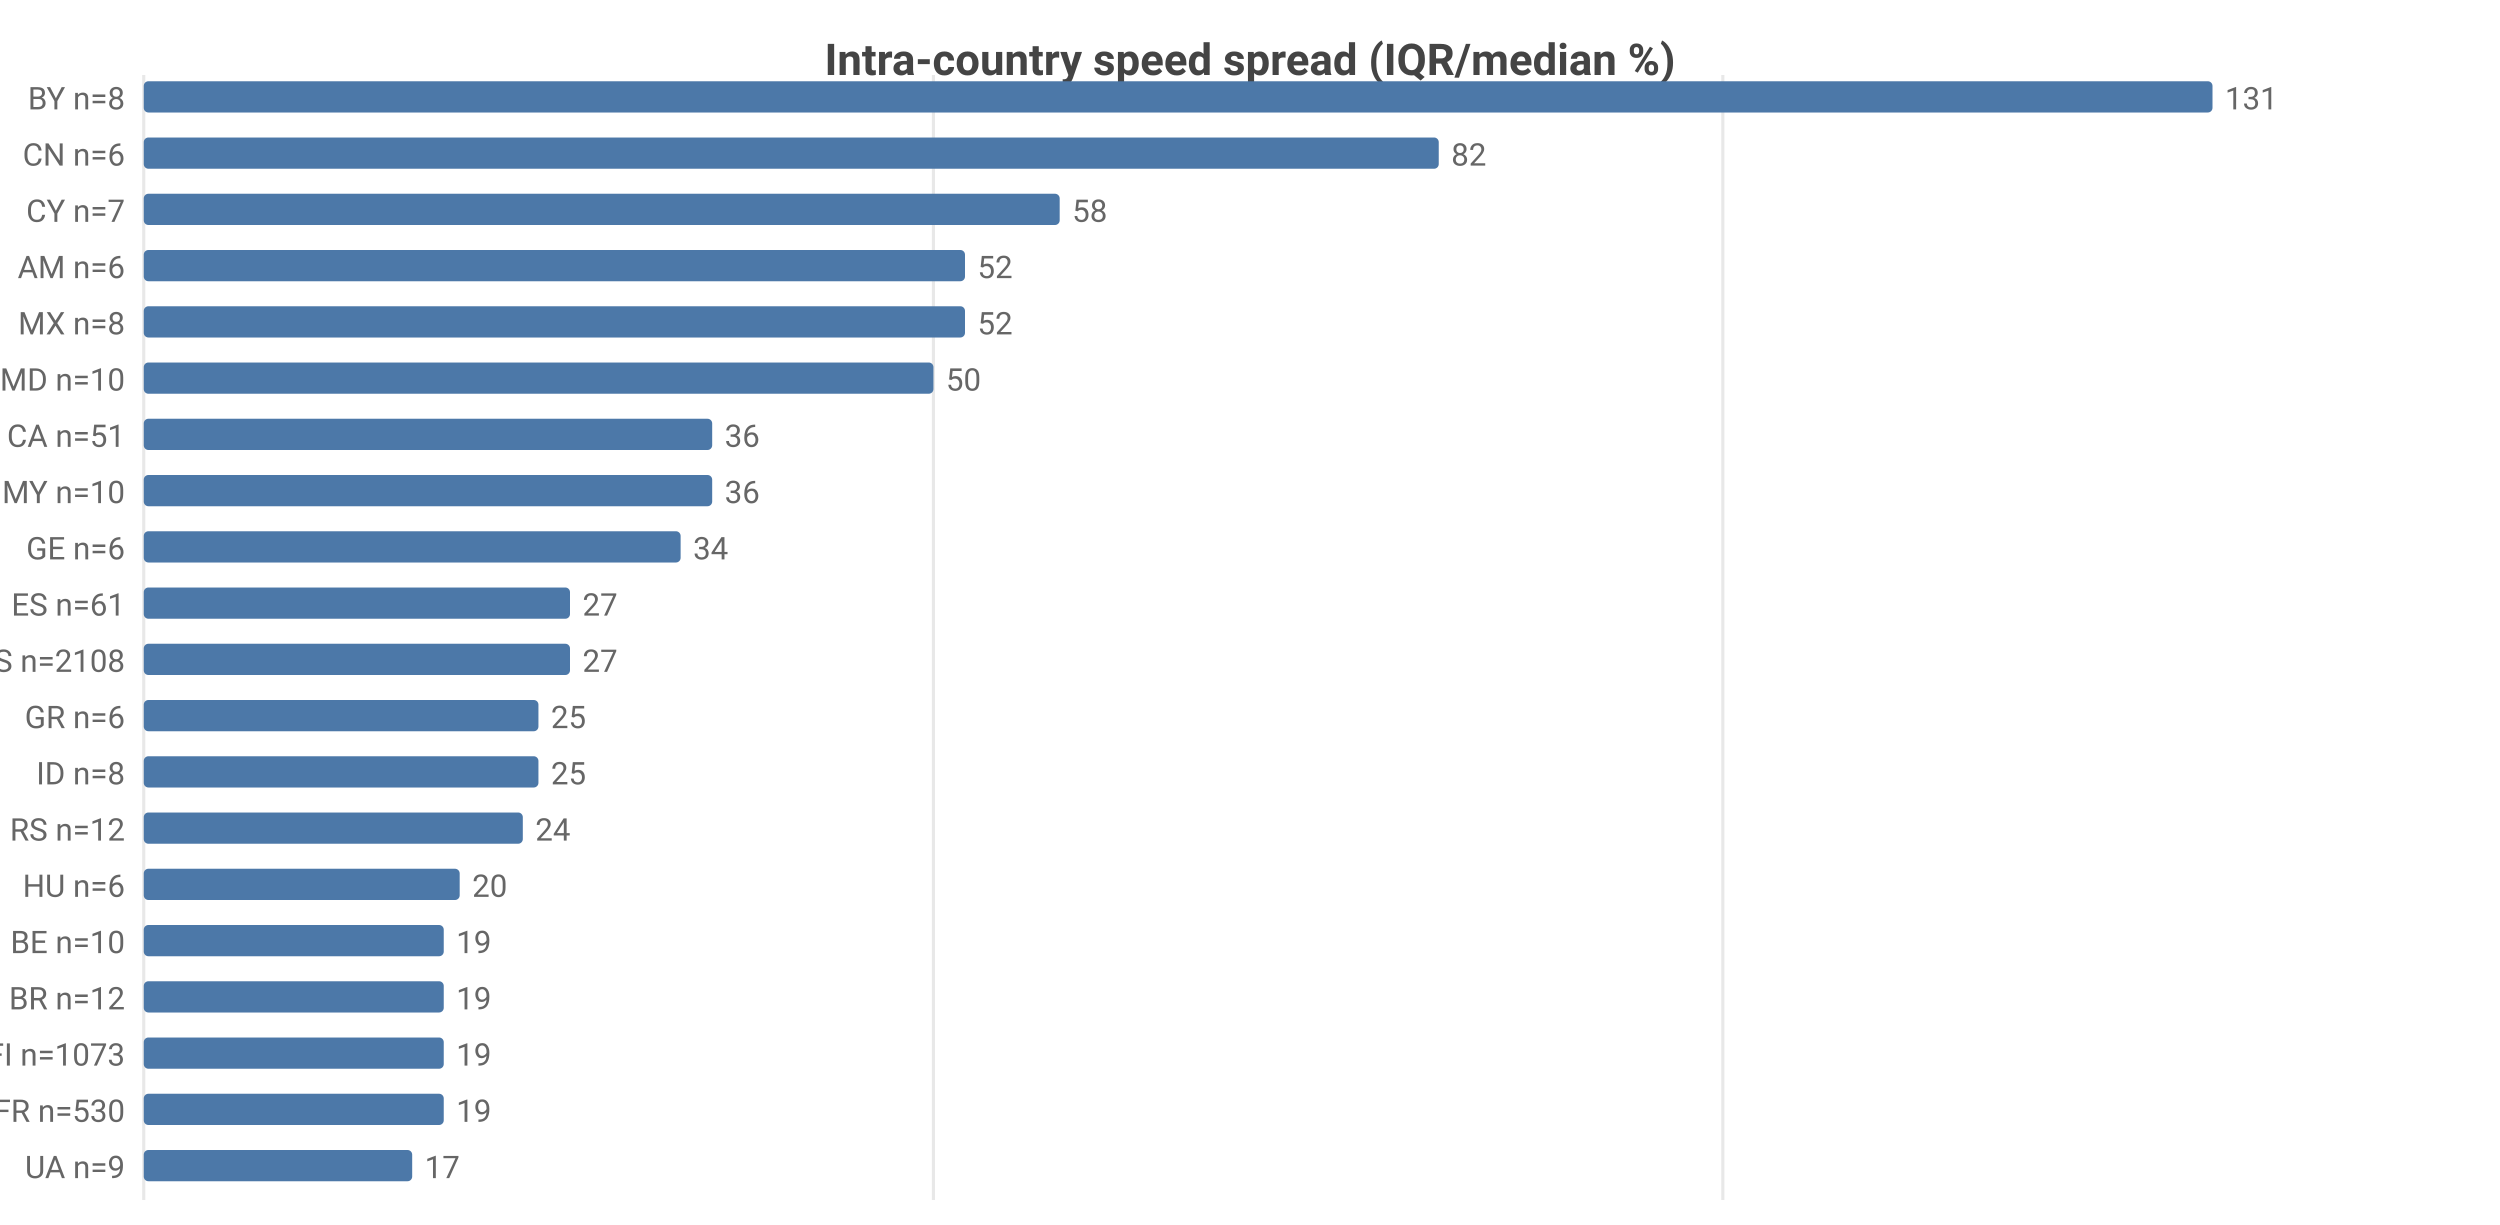
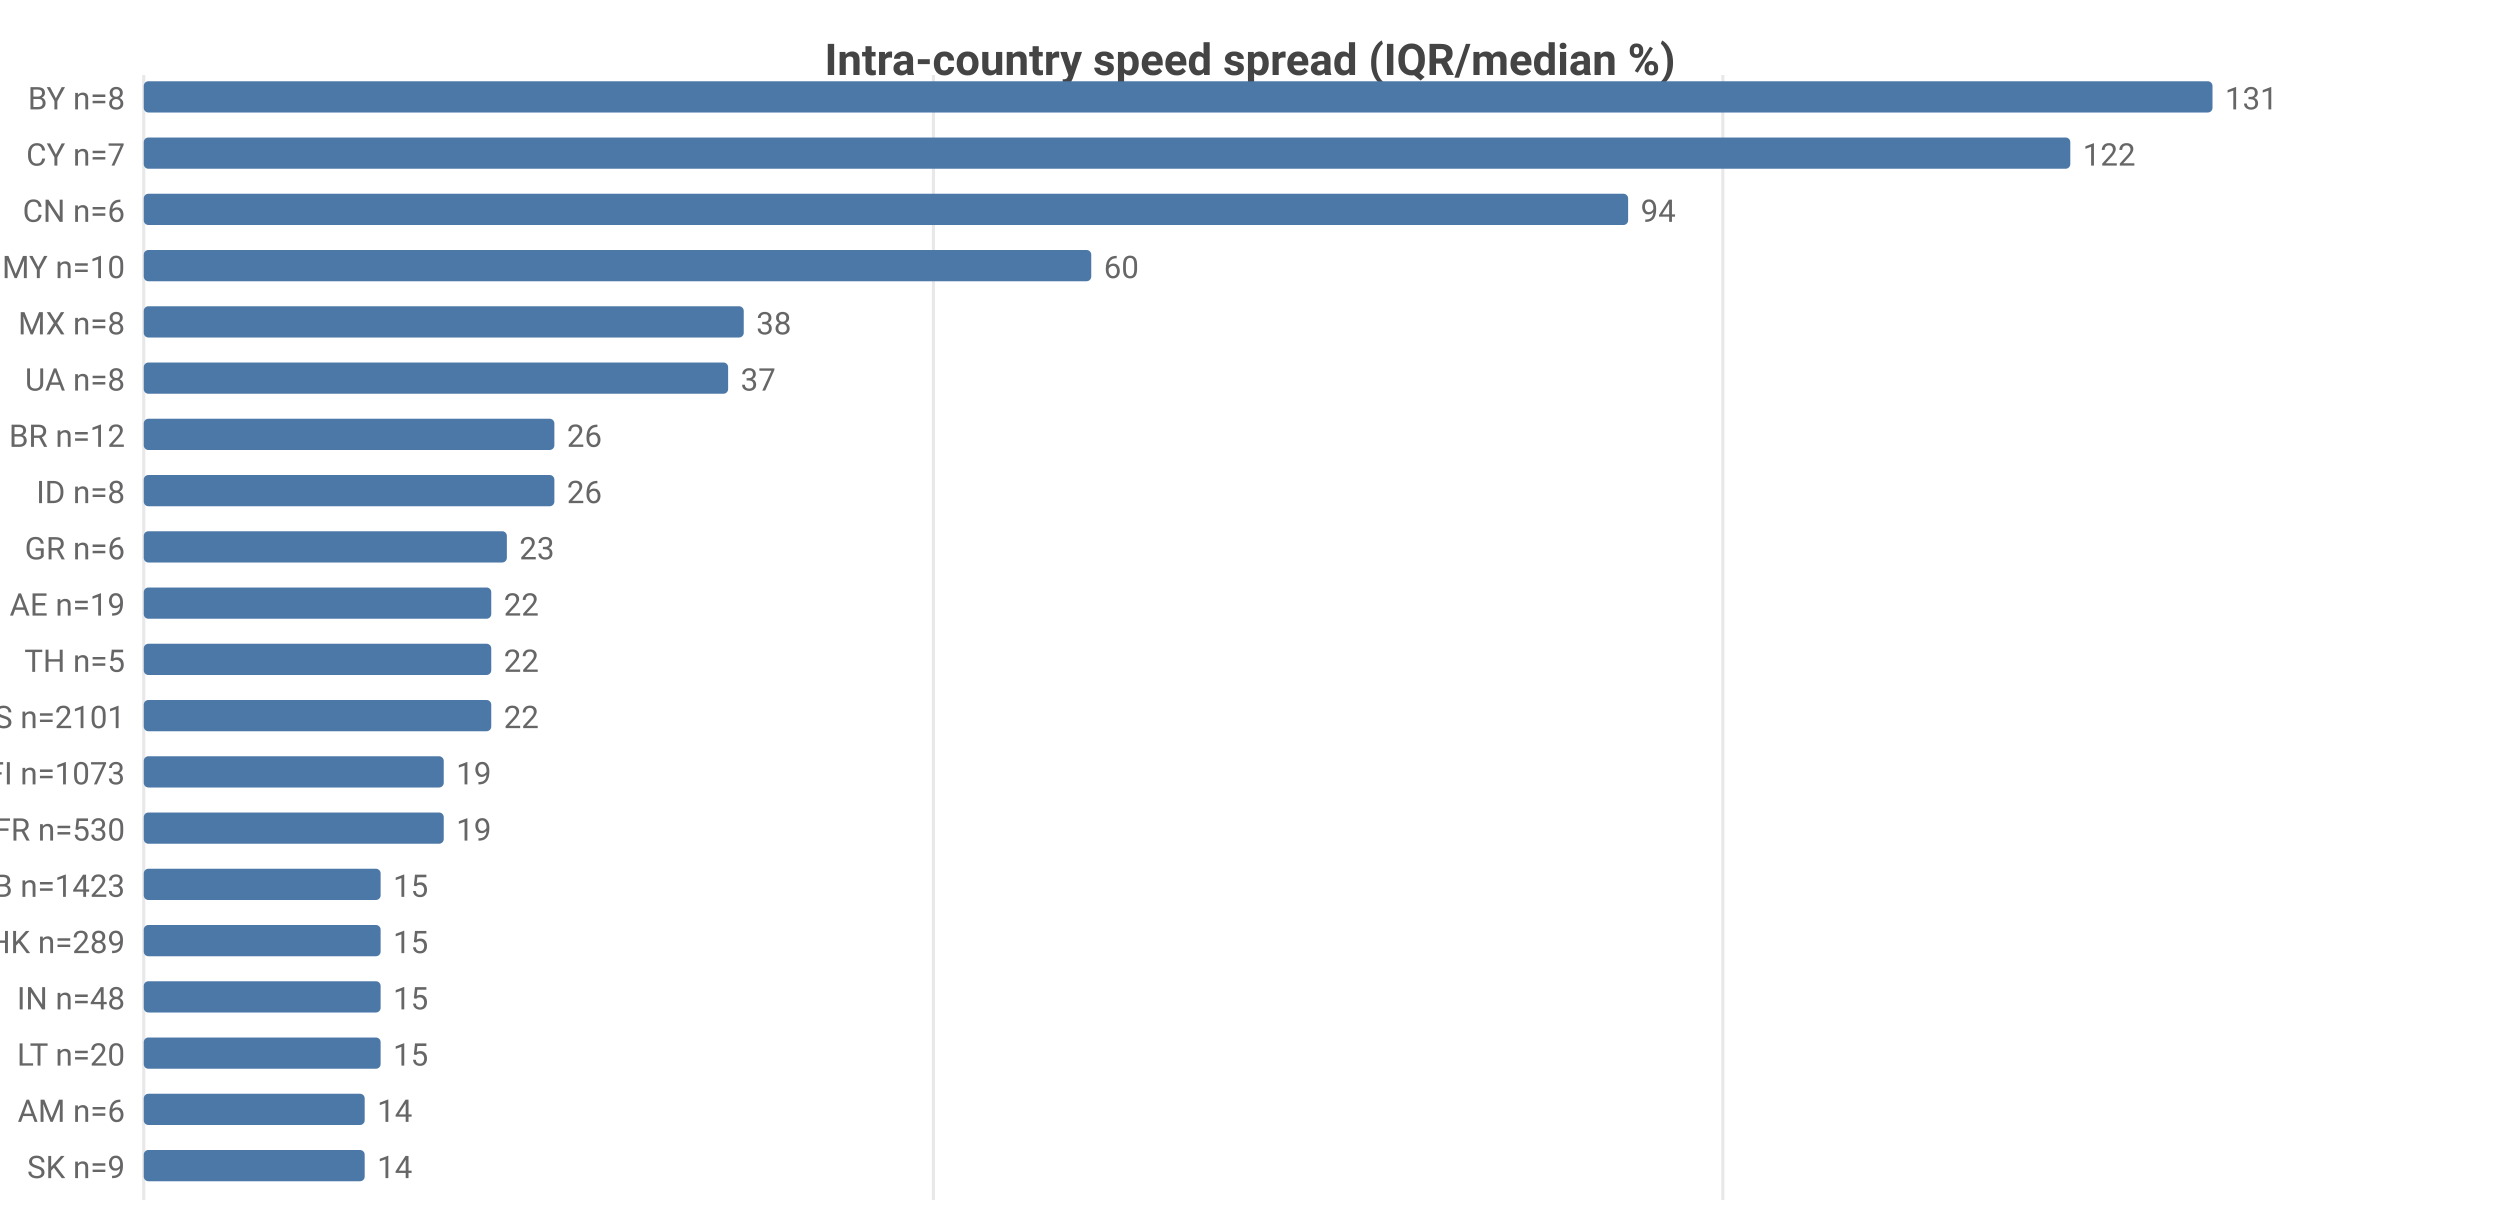
<svg xmlns="http://www.w3.org/2000/svg" width="800" height="392" viewBox="0 0 800 392">
  <rect width="800" height="392" fill="#ffffff" />
  <style>text{font-family:system-ui,-apple-system,'Segoe UI',Roboto,sans-serif}.g{stroke:#e8e8e8;stroke-width:1}.a{stroke:#999;stroke-width:1}.t{font-size:10px;fill:#666}.m{font-size:10px;text-anchor:middle;fill:#666}.e{font-size:10px;text-anchor:end;fill:#666}.l{font-size:11px;fill:#333}.tt{font-size:14px;font-weight:600;text-anchor:middle;fill:#444}.em{font-size:13px;text-anchor:middle;fill:#999}</style>
  <text class="tt" x="400.0" y="24">Intra-country speed spread (IQR/median %)</text>
  <line class="g" x1="46" y1="24" x2="46" y2="384" />
  <line class="g" x1="298.7" y1="24" x2="298.7" y2="384" />
  <line class="g" x1="551.3" y1="24" x2="551.3" y2="384" />
  <text class="e" x="40" y="35">BY n=8</text>
  <rect x="46" y="26" width="662" height="10" fill="#4c78a8" rx="1.5" />
  <text class="t" x="712" y="35">131</text>
-   <text class="e" x="40" y="53">CN n=6</text>
-   <rect x="46" y="44" width="414.4" height="10" fill="#4c78a8" rx="1.5" />
-   <text class="t" x="464.4" y="53">82</text>
-   <text class="e" x="40" y="71">CY n=7</text>
-   <rect x="46" y="62" width="293.1" height="10" fill="#4c78a8" rx="1.5" />
-   <text class="t" x="343.1" y="71">58</text>
-   <text class="e" x="40" y="89">AM n=6</text>
-   <rect x="46" y="80" width="262.8" height="10" fill="#4c78a8" rx="1.5" />
-   <text class="t" x="312.8" y="89">52</text>
+   <text class="e" x="40" y="53">CY n=7</text>
+   <rect x="46" y="44" width="616.5" height="10" fill="#4c78a8" rx="1.5" />
+   <text class="t" x="666.5" y="53">122</text>
+   <text class="e" x="40" y="71">CN n=6</text>
+   <rect x="46" y="62" width="475.0" height="10" fill="#4c78a8" rx="1.5" />
+   <text class="t" x="525.0" y="71">94</text>
+   <text class="e" x="40" y="89">MY n=10</text>
+   <rect x="46" y="80" width="303.2" height="10" fill="#4c78a8" rx="1.5" />
+   <text class="t" x="353.2" y="89">60</text>
  <text class="e" x="40" y="107">MX n=8</text>
-   <rect x="46" y="98" width="262.8" height="10" fill="#4c78a8" rx="1.5" />
-   <text class="t" x="312.8" y="107">52</text>
-   <text class="e" x="40" y="125">MD n=10</text>
-   <rect x="46" y="116" width="252.7" height="10" fill="#4c78a8" rx="1.5" />
-   <text class="t" x="302.7" y="125">50</text>
-   <text class="e" x="40" y="143">CA n=51</text>
-   <rect x="46" y="134" width="181.9" height="10" fill="#4c78a8" rx="1.5" />
-   <text class="t" x="231.9" y="143">36</text>
-   <text class="e" x="40" y="161">MY n=10</text>
-   <rect x="46" y="152" width="181.9" height="10" fill="#4c78a8" rx="1.5" />
-   <text class="t" x="231.9" y="161">36</text>
-   <text class="e" x="40" y="179">GE n=6</text>
-   <rect x="46" y="170" width="171.8" height="10" fill="#4c78a8" rx="1.5" />
-   <text class="t" x="221.8" y="179">34</text>
-   <text class="e" x="40" y="197">ES n=61</text>
-   <rect x="46" y="188" width="136.4" height="10" fill="#4c78a8" rx="1.5" />
-   <text class="t" x="186.4" y="197">27</text>
-   <text class="e" x="40" y="215">US n=2108</text>
-   <rect x="46" y="206" width="136.4" height="10" fill="#4c78a8" rx="1.5" />
-   <text class="t" x="186.4" y="215">27</text>
-   <text class="e" x="40" y="233">GR n=6</text>
-   <rect x="46" y="224" width="126.3" height="10" fill="#4c78a8" rx="1.5" />
-   <text class="t" x="176.3" y="233">25</text>
-   <text class="e" x="40" y="251">ID n=8</text>
-   <rect x="46" y="242" width="126.3" height="10" fill="#4c78a8" rx="1.5" />
-   <text class="t" x="176.3" y="251">25</text>
-   <text class="e" x="40" y="269">RS n=12</text>
-   <rect x="46" y="260" width="121.3" height="10" fill="#4c78a8" rx="1.5" />
-   <text class="t" x="171.3" y="269">24</text>
-   <text class="e" x="40" y="287">HU n=6</text>
-   <rect x="46" y="278" width="101.1" height="10" fill="#4c78a8" rx="1.5" />
-   <text class="t" x="151.1" y="287">20</text>
-   <text class="e" x="40" y="305">BE n=10</text>
-   <rect x="46" y="296" width="96.0" height="10" fill="#4c78a8" rx="1.5" />
-   <text class="t" x="146.0" y="305">19</text>
-   <text class="e" x="40" y="323">BR n=12</text>
-   <rect x="46" y="314" width="96.0" height="10" fill="#4c78a8" rx="1.5" />
-   <text class="t" x="146.0" y="323">19</text>
-   <text class="e" x="40" y="341">FI n=1073</text>
-   <rect x="46" y="332" width="96.0" height="10" fill="#4c78a8" rx="1.5" />
-   <text class="t" x="146.0" y="341">19</text>
-   <text class="e" x="40" y="359">FR n=530</text>
-   <rect x="46" y="350" width="96.0" height="10" fill="#4c78a8" rx="1.5" />
-   <text class="t" x="146.0" y="359">19</text>
-   <text class="e" x="40" y="377">UA n=9</text>
-   <rect x="46" y="368" width="85.9" height="10" fill="#4c78a8" rx="1.5" />
-   <text class="t" x="135.9" y="377">17</text>
+   <rect x="46" y="98" width="192.0" height="10" fill="#4c78a8" rx="1.5" />
+   <text class="t" x="242.0" y="107">38</text>
+   <text class="e" x="40" y="125">UA n=8</text>
+   <rect x="46" y="116" width="187.0" height="10" fill="#4c78a8" rx="1.5" />
+   <text class="t" x="237.0" y="125">37</text>
+   <text class="e" x="40" y="143">BR n=12</text>
+   <rect x="46" y="134" width="131.4" height="10" fill="#4c78a8" rx="1.5" />
+   <text class="t" x="181.4" y="143">26</text>
+   <text class="e" x="40" y="161">ID n=8</text>
+   <rect x="46" y="152" width="131.4" height="10" fill="#4c78a8" rx="1.5" />
+   <text class="t" x="181.4" y="161">26</text>
+   <text class="e" x="40" y="179">GR n=6</text>
+   <rect x="46" y="170" width="116.2" height="10" fill="#4c78a8" rx="1.5" />
+   <text class="t" x="166.2" y="179">23</text>
+   <text class="e" x="40" y="197">AE n=19</text>
+   <rect x="46" y="188" width="111.2" height="10" fill="#4c78a8" rx="1.5" />
+   <text class="t" x="161.2" y="197">22</text>
+   <text class="e" x="40" y="215">TH n=5</text>
+   <rect x="46" y="206" width="111.2" height="10" fill="#4c78a8" rx="1.5" />
+   <text class="t" x="161.2" y="215">22</text>
+   <text class="e" x="40" y="233">US n=2101</text>
+   <rect x="46" y="224" width="111.2" height="10" fill="#4c78a8" rx="1.5" />
+   <text class="t" x="161.2" y="233">22</text>
+   <text class="e" x="40" y="251">FI n=1073</text>
+   <rect x="46" y="242" width="96.0" height="10" fill="#4c78a8" rx="1.5" />
+   <text class="t" x="146.0" y="251">19</text>
+   <text class="e" x="40" y="269">FR n=530</text>
+   <rect x="46" y="260" width="96.0" height="10" fill="#4c78a8" rx="1.5" />
+   <text class="t" x="146.0" y="269">19</text>
+   <text class="e" x="40" y="287">GB n=1423</text>
+   <rect x="46" y="278" width="75.8" height="10" fill="#4c78a8" rx="1.5" />
+   <text class="t" x="125.8" y="287">15</text>
+   <text class="e" x="40" y="305">HK n=289</text>
+   <rect x="46" y="296" width="75.8" height="10" fill="#4c78a8" rx="1.5" />
+   <text class="t" x="125.8" y="305">15</text>
+   <text class="e" x="40" y="323">IN n=48</text>
+   <rect x="46" y="314" width="75.8" height="10" fill="#4c78a8" rx="1.5" />
+   <text class="t" x="125.8" y="323">15</text>
+   <text class="e" x="40" y="341">LT n=20</text>
+   <rect x="46" y="332" width="75.8" height="10" fill="#4c78a8" rx="1.5" />
+   <text class="t" x="125.8" y="341">15</text>
+   <text class="e" x="40" y="359">AM n=6</text>
+   <rect x="46" y="350" width="70.7" height="10" fill="#4c78a8" rx="1.5" />
+   <text class="t" x="120.7" y="359">14</text>
+   <text class="e" x="40" y="377">SK n=9</text>
+   <rect x="46" y="368" width="70.7" height="10" fill="#4c78a8" rx="1.5" />
+   <text class="t" x="120.7" y="377">14</text>
</svg>
